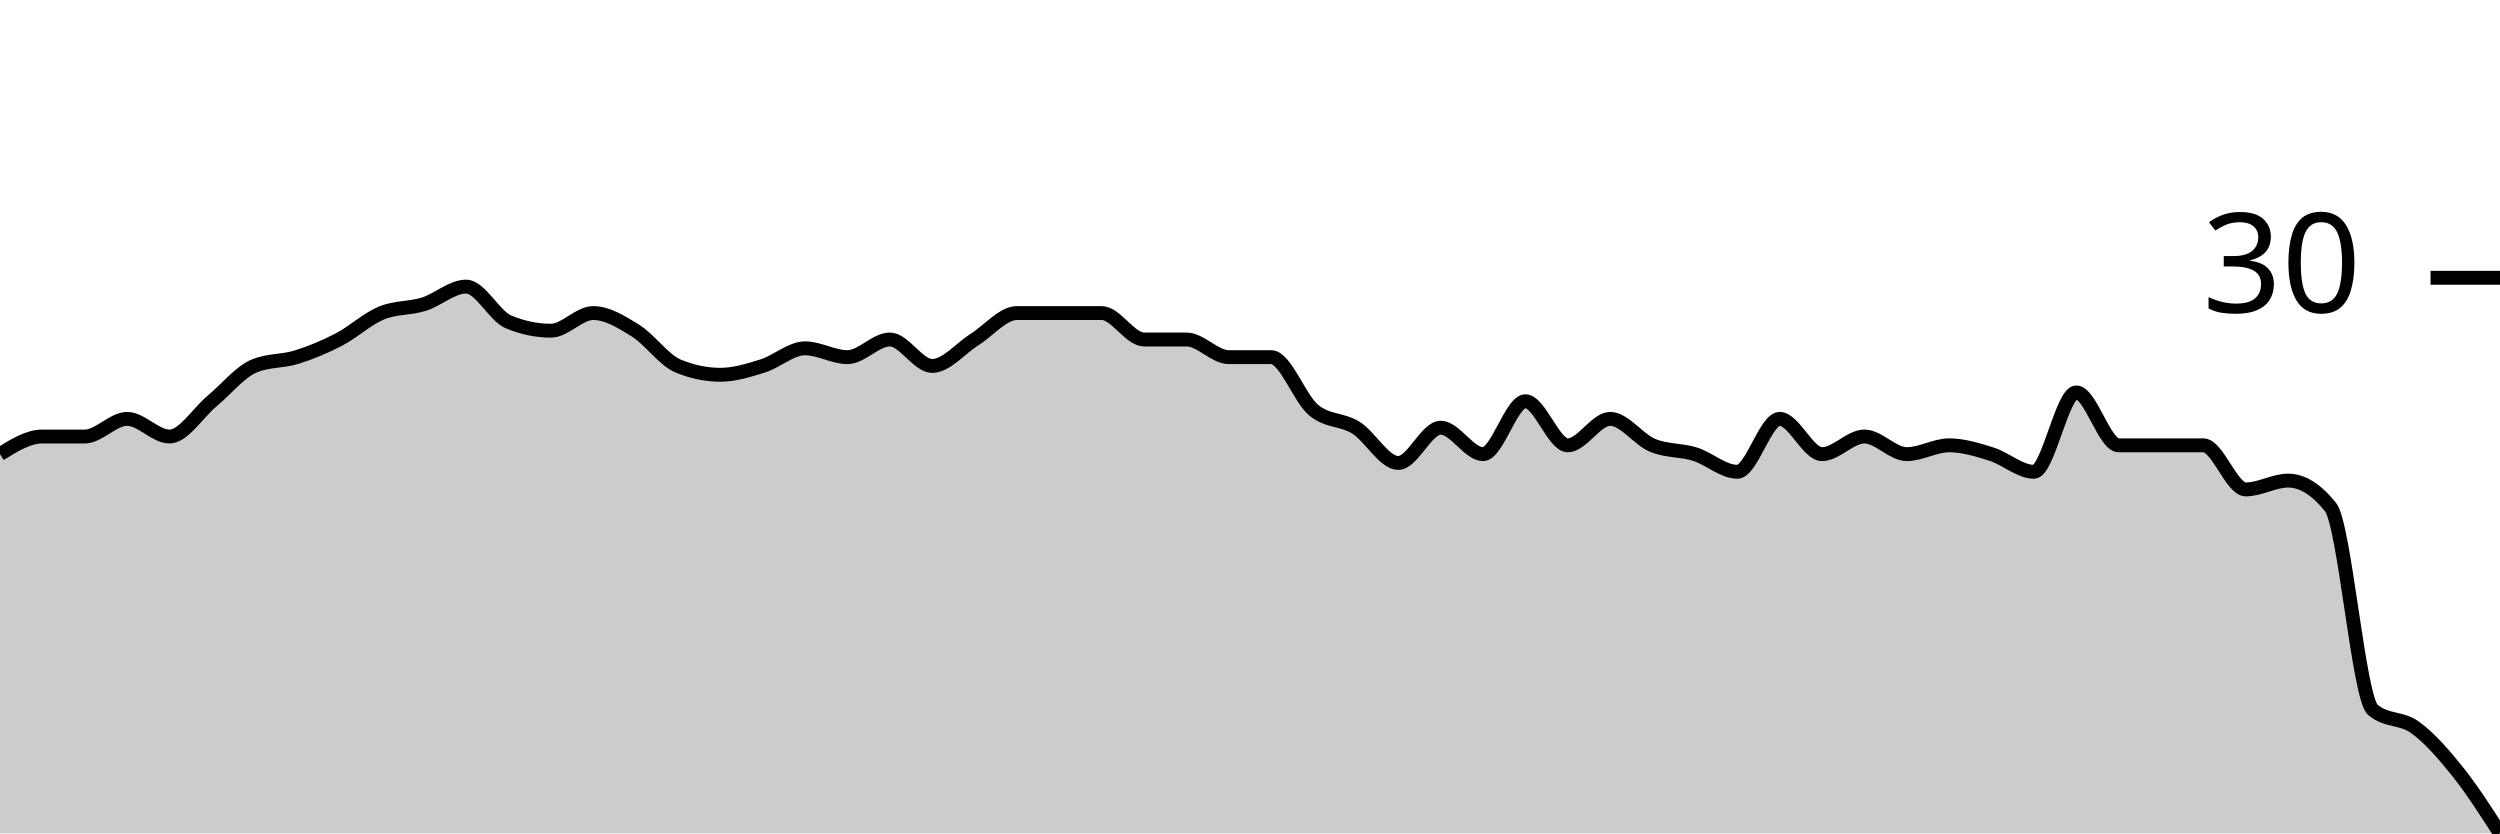
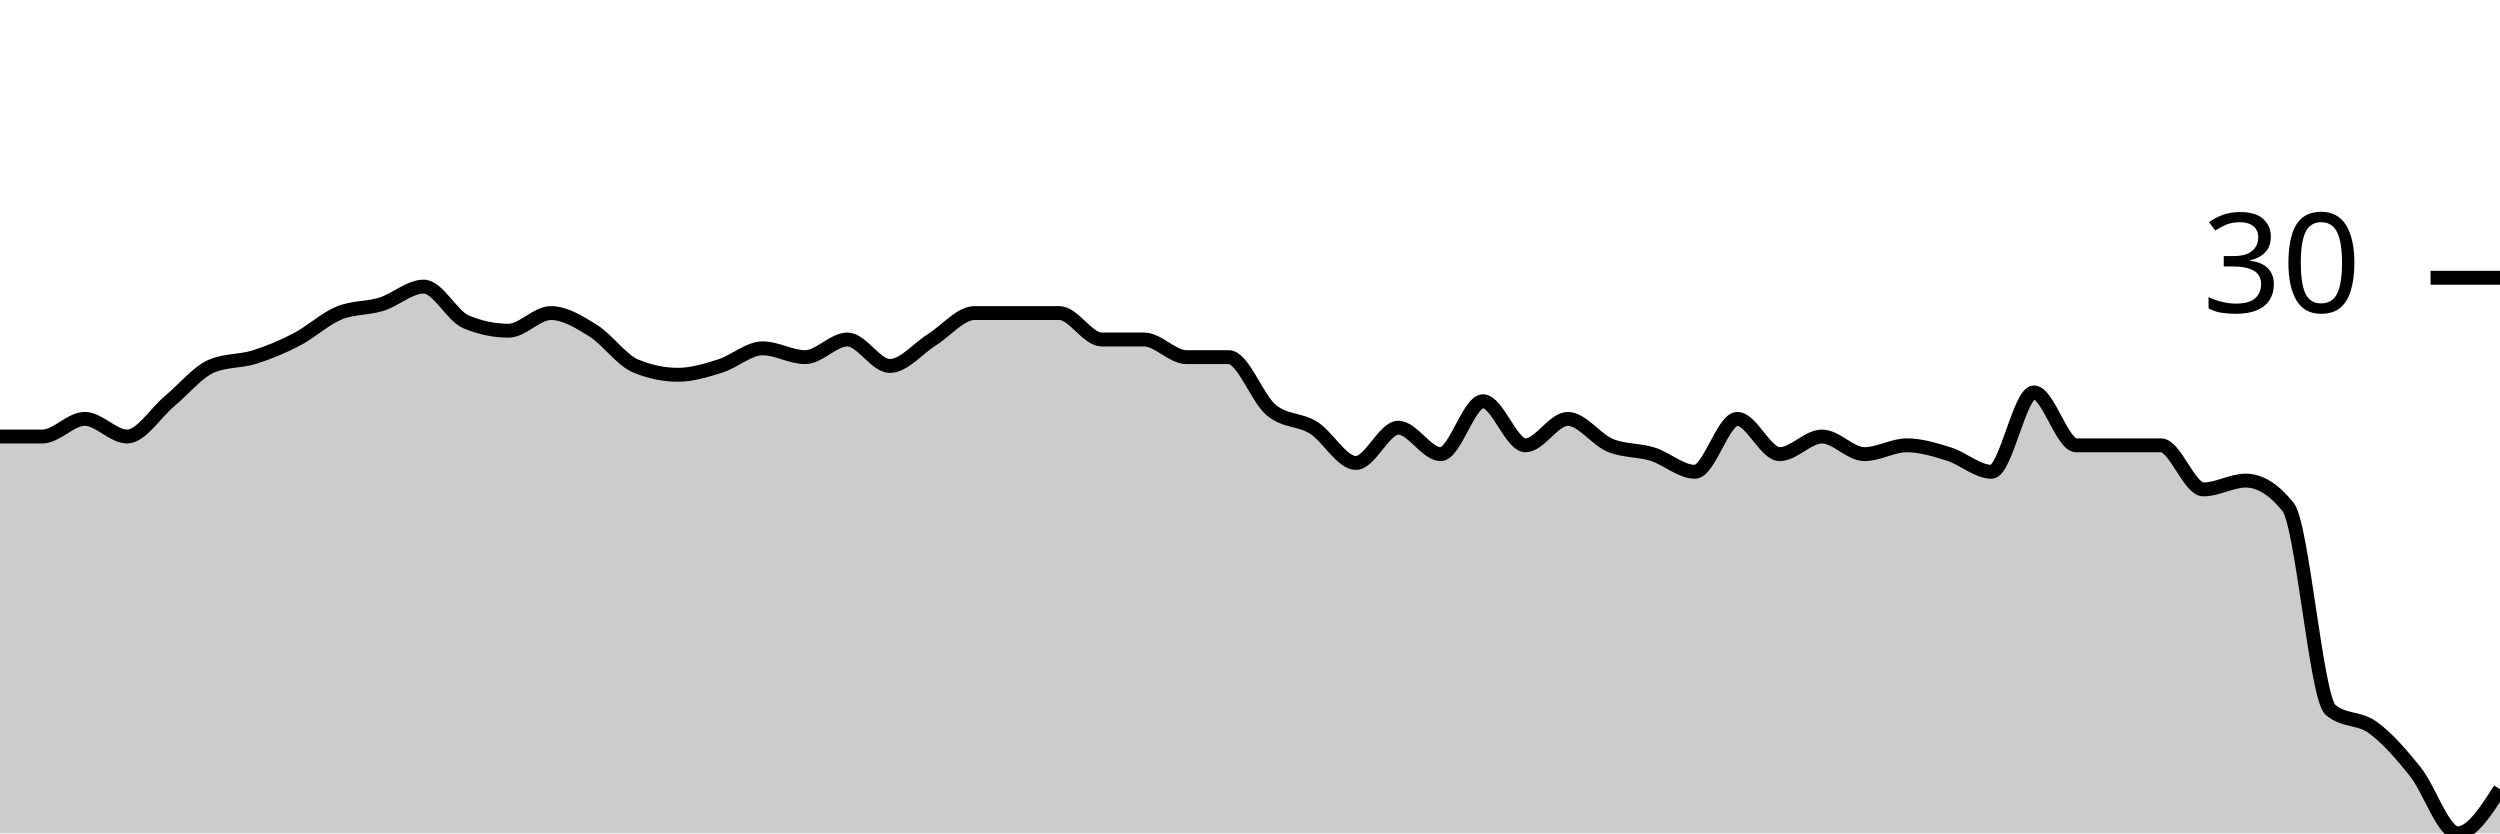
<svg xmlns="http://www.w3.org/2000/svg" viewBox="0 0 180 60">
  <g transform="translate(0,20)">
-     <path class="area" fill="rgba(0, 0, 0, 0.2)" d="M0,12.698C1.017,12.063,2.034,11.429,3.051,11.429C4.068,11.429,5.085,11.429,6.102,11.429C7.119,11.429,8.136,10.159,9.153,10.159C10.169,10.159,11.186,11.429,12.203,11.429C13.22,11.429,14.237,9.735,15.254,8.889C16.271,8.042,17.288,6.772,18.305,6.349C19.322,5.926,20.339,6.032,21.356,5.714C22.373,5.397,23.39,4.974,24.407,4.444C25.424,3.915,26.441,2.963,27.458,2.54C28.475,2.116,29.492,2.222,30.508,1.905C31.525,1.587,32.542,0.635,33.559,0.635C34.576,0.635,35.593,2.751,36.61,3.175C37.627,3.598,38.644,3.81,39.661,3.81C40.678,3.81,41.695,2.54,42.712,2.54C43.729,2.54,44.746,3.175,45.763,3.81C46.78,4.444,47.797,5.926,48.814,6.349C49.831,6.772,50.847,6.984,51.864,6.984C52.881,6.984,53.898,6.667,54.915,6.349C55.932,6.032,56.949,5.079,57.966,5.079C58.983,5.079,60,5.714,61.017,5.714C62.034,5.714,63.051,4.444,64.068,4.444C65.085,4.444,66.102,6.349,67.119,6.349C68.136,6.349,69.153,5.079,70.169,4.444C71.186,3.81,72.203,2.54,73.22,2.54C74.237,2.54,75.254,2.54,76.271,2.54C77.288,2.54,78.305,2.54,79.322,2.54C80.339,2.54,81.356,4.444,82.373,4.444C83.39,4.444,84.407,4.444,85.424,4.444C86.441,4.444,87.458,5.714,88.475,5.714C89.492,5.714,90.508,5.714,91.525,5.714C92.542,5.714,93.559,8.677,94.576,9.524C95.593,10.37,96.61,10.159,97.627,10.794C98.644,11.429,99.661,13.333,100.678,13.333C101.695,13.333,102.712,10.794,103.729,10.794C104.746,10.794,105.763,12.698,106.78,12.698C107.797,12.698,108.814,8.889,109.831,8.889C110.847,8.889,111.864,12.063,112.881,12.063C113.898,12.063,114.915,10.159,115.932,10.159C116.949,10.159,117.966,11.64,118.983,12.063C120,12.487,121.017,12.381,122.034,12.698C123.051,13.016,124.068,13.968,125.085,13.968C126.102,13.968,127.119,10.159,128.136,10.159C129.153,10.159,130.169,12.698,131.186,12.698C132.203,12.698,133.22,11.429,134.237,11.429C135.254,11.429,136.271,12.698,137.288,12.698C138.305,12.698,139.322,12.063,140.339,12.063C141.356,12.063,142.373,12.381,143.39,12.698C144.407,13.016,145.424,13.968,146.441,13.968C147.458,13.968,148.475,8.254,149.492,8.254C150.508,8.254,151.525,12.063,152.542,12.063C153.559,12.063,154.576,12.063,155.593,12.063C156.61,12.063,157.627,12.063,158.644,12.063C159.661,12.063,160.678,15.238,161.695,15.238C162.712,15.238,163.729,14.603,164.746,14.603C165.763,14.603,166.78,15.238,167.797,16.508C168.814,17.778,169.831,30.265,170.847,31.111C171.864,31.958,172.881,31.64,173.898,32.381C174.915,33.122,175.932,34.286,176.949,35.556C177.966,36.825,178.983,38.413,180,40L180,40C178.983,40,177.966,40,176.949,40C175.932,40,174.915,40,173.898,40C172.881,40,171.864,40,170.847,40C169.831,40,168.814,40,167.797,40C166.78,40,165.763,40,164.746,40C163.729,40,162.712,40,161.695,40C160.678,40,159.661,40,158.644,40C157.627,40,156.61,40,155.593,40C154.576,40,153.559,40,152.542,40C151.525,40,150.508,40,149.492,40C148.475,40,147.458,40,146.441,40C145.424,40,144.407,40,143.39,40C142.373,40,141.356,40,140.339,40C139.322,40,138.305,40,137.288,40C136.271,40,135.254,40,134.237,40C133.22,40,132.203,40,131.186,40C130.169,40,129.153,40,128.136,40C127.119,40,126.102,40,125.085,40C124.068,40,123.051,40,122.034,40C121.017,40,120,40,118.983,40C117.966,40,116.949,40,115.932,40C114.915,40,113.898,40,112.881,40C111.864,40,110.847,40,109.831,40C108.814,40,107.797,40,106.78,40C105.763,40,104.746,40,103.729,40C102.712,40,101.695,40,100.678,40C99.661,40,98.644,40,97.627,40C96.61,40,95.593,40,94.576,40C93.559,40,92.542,40,91.525,40C90.508,40,89.492,40,88.475,40C87.458,40,86.441,40,85.424,40C84.407,40,83.39,40,82.373,40C81.356,40,80.339,40,79.322,40C78.305,40,77.288,40,76.271,40C75.254,40,74.237,40,73.22,40C72.203,40,71.186,40,70.169,40C69.153,40,68.136,40,67.119,40C66.102,40,65.085,40,64.068,40C63.051,40,62.034,40,61.017,40C60,40,58.983,40,57.966,40C56.949,40,55.932,40,54.915,40C53.898,40,52.881,40,51.864,40C50.847,40,49.831,40,48.814,40C47.797,40,46.78,40,45.763,40C44.746,40,43.729,40,42.712,40C41.695,40,40.678,40,39.661,40C38.644,40,37.627,40,36.61,40C35.593,40,34.576,40,33.559,40C32.542,40,31.525,40,30.508,40C29.492,40,28.475,40,27.458,40C26.441,40,25.424,40,24.407,40C23.39,40,22.373,40,21.356,40C20.339,40,19.322,40,18.305,40C17.288,40,16.271,40,15.254,40C14.237,40,13.22,40,12.203,40C11.186,40,10.169,40,9.153,40C8.136,40,7.119,40,6.102,40C5.085,40,4.068,40,3.051,40C2.034,40,1.017,40,0,40Z" />
-     <path class="line" stroke="black" fill="none" d="M0,12.698C1.017,12.063,2.034,11.429,3.051,11.429C4.068,11.429,5.085,11.429,6.102,11.429C7.119,11.429,8.136,10.159,9.153,10.159C10.169,10.159,11.186,11.429,12.203,11.429C13.22,11.429,14.237,9.735,15.254,8.889C16.271,8.042,17.288,6.772,18.305,6.349C19.322,5.926,20.339,6.032,21.356,5.714C22.373,5.397,23.39,4.974,24.407,4.444C25.424,3.915,26.441,2.963,27.458,2.54C28.475,2.116,29.492,2.222,30.508,1.905C31.525,1.587,32.542,0.635,33.559,0.635C34.576,0.635,35.593,2.751,36.61,3.175C37.627,3.598,38.644,3.81,39.661,3.81C40.678,3.81,41.695,2.54,42.712,2.54C43.729,2.54,44.746,3.175,45.763,3.81C46.78,4.444,47.797,5.926,48.814,6.349C49.831,6.772,50.847,6.984,51.864,6.984C52.881,6.984,53.898,6.667,54.915,6.349C55.932,6.032,56.949,5.079,57.966,5.079C58.983,5.079,60,5.714,61.017,5.714C62.034,5.714,63.051,4.444,64.068,4.444C65.085,4.444,66.102,6.349,67.119,6.349C68.136,6.349,69.153,5.079,70.169,4.444C71.186,3.81,72.203,2.54,73.22,2.54C74.237,2.54,75.254,2.54,76.271,2.54C77.288,2.54,78.305,2.54,79.322,2.54C80.339,2.54,81.356,4.444,82.373,4.444C83.39,4.444,84.407,4.444,85.424,4.444C86.441,4.444,87.458,5.714,88.475,5.714C89.492,5.714,90.508,5.714,91.525,5.714C92.542,5.714,93.559,8.677,94.576,9.524C95.593,10.37,96.61,10.159,97.627,10.794C98.644,11.429,99.661,13.333,100.678,13.333C101.695,13.333,102.712,10.794,103.729,10.794C104.746,10.794,105.763,12.698,106.78,12.698C107.797,12.698,108.814,8.889,109.831,8.889C110.847,8.889,111.864,12.063,112.881,12.063C113.898,12.063,114.915,10.159,115.932,10.159C116.949,10.159,117.966,11.64,118.983,12.063C120,12.487,121.017,12.381,122.034,12.698C123.051,13.016,124.068,13.968,125.085,13.968C126.102,13.968,127.119,10.159,128.136,10.159C129.153,10.159,130.169,12.698,131.186,12.698C132.203,12.698,133.22,11.429,134.237,11.429C135.254,11.429,136.271,12.698,137.288,12.698C138.305,12.698,139.322,12.063,140.339,12.063C141.356,12.063,142.373,12.381,143.39,12.698C144.407,13.016,145.424,13.968,146.441,13.968C147.458,13.968,148.475,8.254,149.492,8.254C150.508,8.254,151.525,12.063,152.542,12.063C153.559,12.063,154.576,12.063,155.593,12.063C156.61,12.063,157.627,12.063,158.644,12.063C159.661,12.063,160.678,15.238,161.695,15.238C162.712,15.238,163.729,14.603,164.746,14.603C165.763,14.603,166.78,15.238,167.797,16.508C168.814,17.778,169.831,30.265,170.847,31.111C171.864,31.958,172.881,31.64,173.898,32.381C174.915,33.122,175.932,34.286,176.949,35.556C177.966,36.825,178.983,38.413,180,40" />
+     <path class="area" fill="rgba(0, 0, 0, 0.2)" d="M0,11.429C1.017,11.429,2.034,11.429,3.051,11.429C4.068,11.429,5.085,10.159,6.102,10.159C7.119,10.159,8.136,11.429,9.153,11.429C10.169,11.429,11.186,9.735,12.203,8.889C13.22,8.042,14.237,6.772,15.254,6.349C16.271,5.926,17.288,6.032,18.305,5.714C19.322,5.397,20.339,4.974,21.356,4.444C22.373,3.915,23.39,2.963,24.407,2.54C25.424,2.116,26.441,2.222,27.458,1.905C28.475,1.587,29.492,0.635,30.508,0.635C31.525,0.635,32.542,2.751,33.559,3.175C34.576,3.598,35.593,3.81,36.61,3.81C37.627,3.81,38.644,2.54,39.661,2.54C40.678,2.54,41.695,3.175,42.712,3.81C43.729,4.444,44.746,5.926,45.763,6.349C46.78,6.772,47.797,6.984,48.814,6.984C49.831,6.984,50.847,6.667,51.864,6.349C52.881,6.032,53.898,5.079,54.915,5.079C55.932,5.079,56.949,5.714,57.966,5.714C58.983,5.714,60,4.444,61.017,4.444C62.034,4.444,63.051,6.349,64.068,6.349C65.085,6.349,66.102,5.079,67.119,4.444C68.136,3.81,69.153,2.54,70.169,2.54C71.186,2.54,72.203,2.54,73.22,2.54C74.237,2.54,75.254,2.54,76.271,2.54C77.288,2.54,78.305,4.444,79.322,4.444C80.339,4.444,81.356,4.444,82.373,4.444C83.39,4.444,84.407,5.714,85.424,5.714C86.441,5.714,87.458,5.714,88.475,5.714C89.492,5.714,90.508,8.677,91.525,9.524C92.542,10.37,93.559,10.159,94.576,10.794C95.593,11.429,96.61,13.333,97.627,13.333C98.644,13.333,99.661,10.794,100.678,10.794C101.695,10.794,102.712,12.698,103.729,12.698C104.746,12.698,105.763,8.889,106.78,8.889C107.797,8.889,108.814,12.063,109.831,12.063C110.847,12.063,111.864,10.159,112.881,10.159C113.898,10.159,114.915,11.64,115.932,12.063C116.949,12.487,117.966,12.381,118.983,12.698C120,13.016,121.017,13.968,122.034,13.968C123.051,13.968,124.068,10.159,125.085,10.159C126.102,10.159,127.119,12.698,128.136,12.698C129.153,12.698,130.169,11.429,131.186,11.429C132.203,11.429,133.22,12.698,134.237,12.698C135.254,12.698,136.271,12.063,137.288,12.063C138.305,12.063,139.322,12.381,140.339,12.698C141.356,13.016,142.373,13.968,143.39,13.968C144.407,13.968,145.424,8.254,146.441,8.254C147.458,8.254,148.475,12.063,149.492,12.063C150.508,12.063,151.525,12.063,152.542,12.063C153.559,12.063,154.576,12.063,155.593,12.063C156.61,12.063,157.627,15.238,158.644,15.238C159.661,15.238,160.678,14.603,161.695,14.603C162.712,14.603,163.729,15.238,164.746,16.508C165.763,17.778,166.78,30.265,167.797,31.111C168.814,31.958,169.831,31.64,170.847,32.381C171.864,33.122,172.881,34.286,173.898,35.556C174.915,36.825,175.932,40,176.949,40C177.966,40,178.983,38.413,180,36.825L180,40C178.983,40,177.966,40,176.949,40C175.932,40,174.915,40,173.898,40C172.881,40,171.864,40,170.847,40C169.831,40,168.814,40,167.797,40C166.78,40,165.763,40,164.746,40C163.729,40,162.712,40,161.695,40C160.678,40,159.661,40,158.644,40C157.627,40,156.61,40,155.593,40C154.576,40,153.559,40,152.542,40C151.525,40,150.508,40,149.492,40C148.475,40,147.458,40,146.441,40C145.424,40,144.407,40,143.39,40C142.373,40,141.356,40,140.339,40C139.322,40,138.305,40,137.288,40C136.271,40,135.254,40,134.237,40C133.22,40,132.203,40,131.186,40C130.169,40,129.153,40,128.136,40C127.119,40,126.102,40,125.085,40C124.068,40,123.051,40,122.034,40C121.017,40,120,40,118.983,40C117.966,40,116.949,40,115.932,40C114.915,40,113.898,40,112.881,40C111.864,40,110.847,40,109.831,40C108.814,40,107.797,40,106.78,40C105.763,40,104.746,40,103.729,40C102.712,40,101.695,40,100.678,40C99.661,40,98.644,40,97.627,40C96.61,40,95.593,40,94.576,40C93.559,40,92.542,40,91.525,40C90.508,40,89.492,40,88.475,40C87.458,40,86.441,40,85.424,40C84.407,40,83.39,40,82.373,40C81.356,40,80.339,40,79.322,40C78.305,40,77.288,40,76.271,40C75.254,40,74.237,40,73.22,40C72.203,40,71.186,40,70.169,40C69.153,40,68.136,40,67.119,40C66.102,40,65.085,40,64.068,40C63.051,40,62.034,40,61.017,40C60,40,58.983,40,57.966,40C56.949,40,55.932,40,54.915,40C53.898,40,52.881,40,51.864,40C50.847,40,49.831,40,48.814,40C47.797,40,46.78,40,45.763,40C44.746,40,43.729,40,42.712,40C41.695,40,40.678,40,39.661,40C38.644,40,37.627,40,36.61,40C35.593,40,34.576,40,33.559,40C32.542,40,31.525,40,30.508,40C29.492,40,28.475,40,27.458,40C26.441,40,25.424,40,24.407,40C23.39,40,22.373,40,21.356,40C20.339,40,19.322,40,18.305,40C17.288,40,16.271,40,15.254,40C14.237,40,13.22,40,12.203,40C11.186,40,10.169,40,9.153,40C8.136,40,7.119,40,6.102,40C5.085,40,4.068,40,3.051,40C2.034,40,1.017,40,0,40Z" />
+     <path class="line" stroke="black" fill="none" d="M0,11.429C1.017,11.429,2.034,11.429,3.051,11.429C4.068,11.429,5.085,10.159,6.102,10.159C7.119,10.159,8.136,11.429,9.153,11.429C10.169,11.429,11.186,9.735,12.203,8.889C13.22,8.042,14.237,6.772,15.254,6.349C16.271,5.926,17.288,6.032,18.305,5.714C19.322,5.397,20.339,4.974,21.356,4.444C22.373,3.915,23.39,2.963,24.407,2.54C25.424,2.116,26.441,2.222,27.458,1.905C28.475,1.587,29.492,0.635,30.508,0.635C31.525,0.635,32.542,2.751,33.559,3.175C34.576,3.598,35.593,3.81,36.61,3.81C37.627,3.81,38.644,2.54,39.661,2.54C40.678,2.54,41.695,3.175,42.712,3.81C43.729,4.444,44.746,5.926,45.763,6.349C46.78,6.772,47.797,6.984,48.814,6.984C49.831,6.984,50.847,6.667,51.864,6.349C52.881,6.032,53.898,5.079,54.915,5.079C55.932,5.079,56.949,5.714,57.966,5.714C58.983,5.714,60,4.444,61.017,4.444C62.034,4.444,63.051,6.349,64.068,6.349C65.085,6.349,66.102,5.079,67.119,4.444C68.136,3.81,69.153,2.54,70.169,2.54C71.186,2.54,72.203,2.54,73.22,2.54C74.237,2.54,75.254,2.54,76.271,2.54C77.288,2.54,78.305,4.444,79.322,4.444C80.339,4.444,81.356,4.444,82.373,4.444C83.39,4.444,84.407,5.714,85.424,5.714C86.441,5.714,87.458,5.714,88.475,5.714C89.492,5.714,90.508,8.677,91.525,9.524C92.542,10.37,93.559,10.159,94.576,10.794C95.593,11.429,96.61,13.333,97.627,13.333C98.644,13.333,99.661,10.794,100.678,10.794C101.695,10.794,102.712,12.698,103.729,12.698C104.746,12.698,105.763,8.889,106.78,8.889C107.797,8.889,108.814,12.063,109.831,12.063C110.847,12.063,111.864,10.159,112.881,10.159C113.898,10.159,114.915,11.64,115.932,12.063C116.949,12.487,117.966,12.381,118.983,12.698C120,13.016,121.017,13.968,122.034,13.968C123.051,13.968,124.068,10.159,125.085,10.159C126.102,10.159,127.119,12.698,128.136,12.698C129.153,12.698,130.169,11.429,131.186,11.429C132.203,11.429,133.22,12.698,134.237,12.698C135.254,12.698,136.271,12.063,137.288,12.063C138.305,12.063,139.322,12.381,140.339,12.698C141.356,13.016,142.373,13.968,143.39,13.968C144.407,13.968,145.424,8.254,146.441,8.254C147.458,8.254,148.475,12.063,149.492,12.063C150.508,12.063,151.525,12.063,152.542,12.063C153.559,12.063,154.576,12.063,155.593,12.063C156.61,12.063,157.627,15.238,158.644,15.238C159.661,15.238,160.678,14.603,161.695,14.603C162.712,14.603,163.729,15.238,164.746,16.508C165.763,17.778,166.78,30.265,167.797,31.111C168.814,31.958,169.831,31.64,170.847,32.381C171.864,33.122,172.881,34.286,173.898,35.556C174.915,36.825,175.932,40,176.949,40C177.966,40,178.983,38.413,180,36.825" />
    <path class="axis-ceiling" stroke-width="1" stroke="black" fill="none" d="M175,0L180,0" />
    <text class="axis-ceiling-label" font-family="sans-serif" text-anchor="end" font-size="10px" x="170" y="2.5">30</text>
  </g>
</svg>
